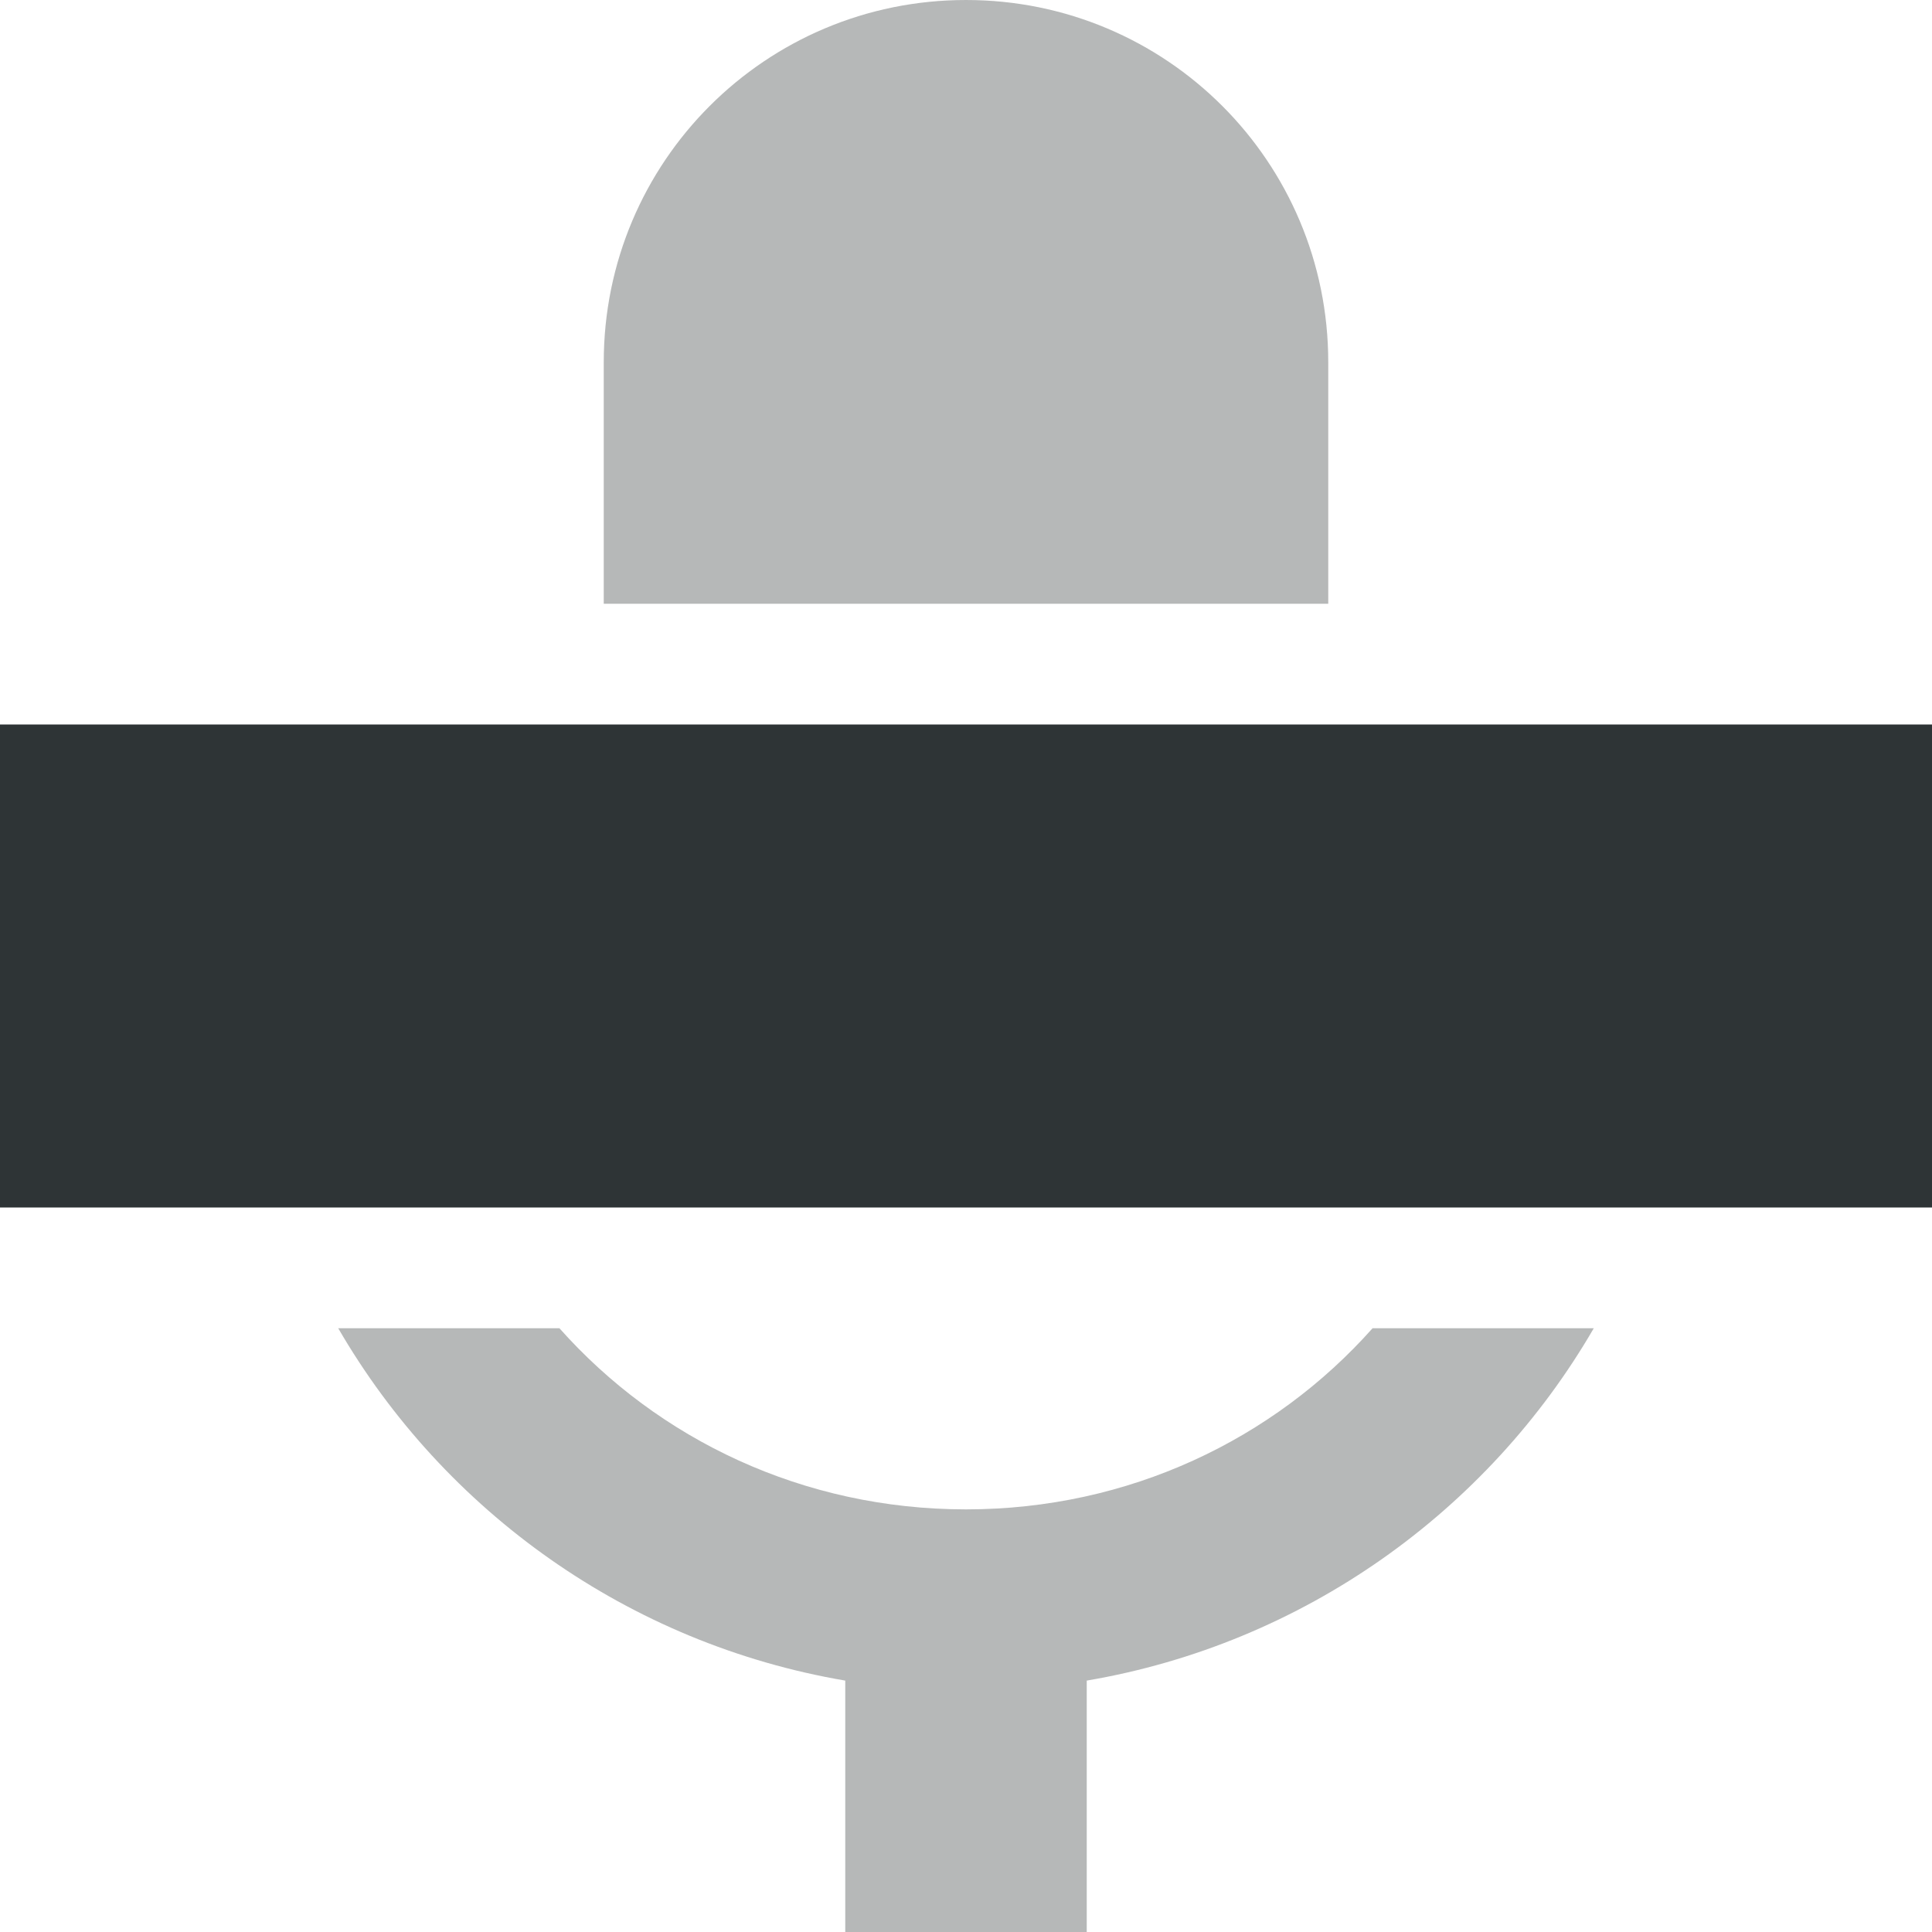
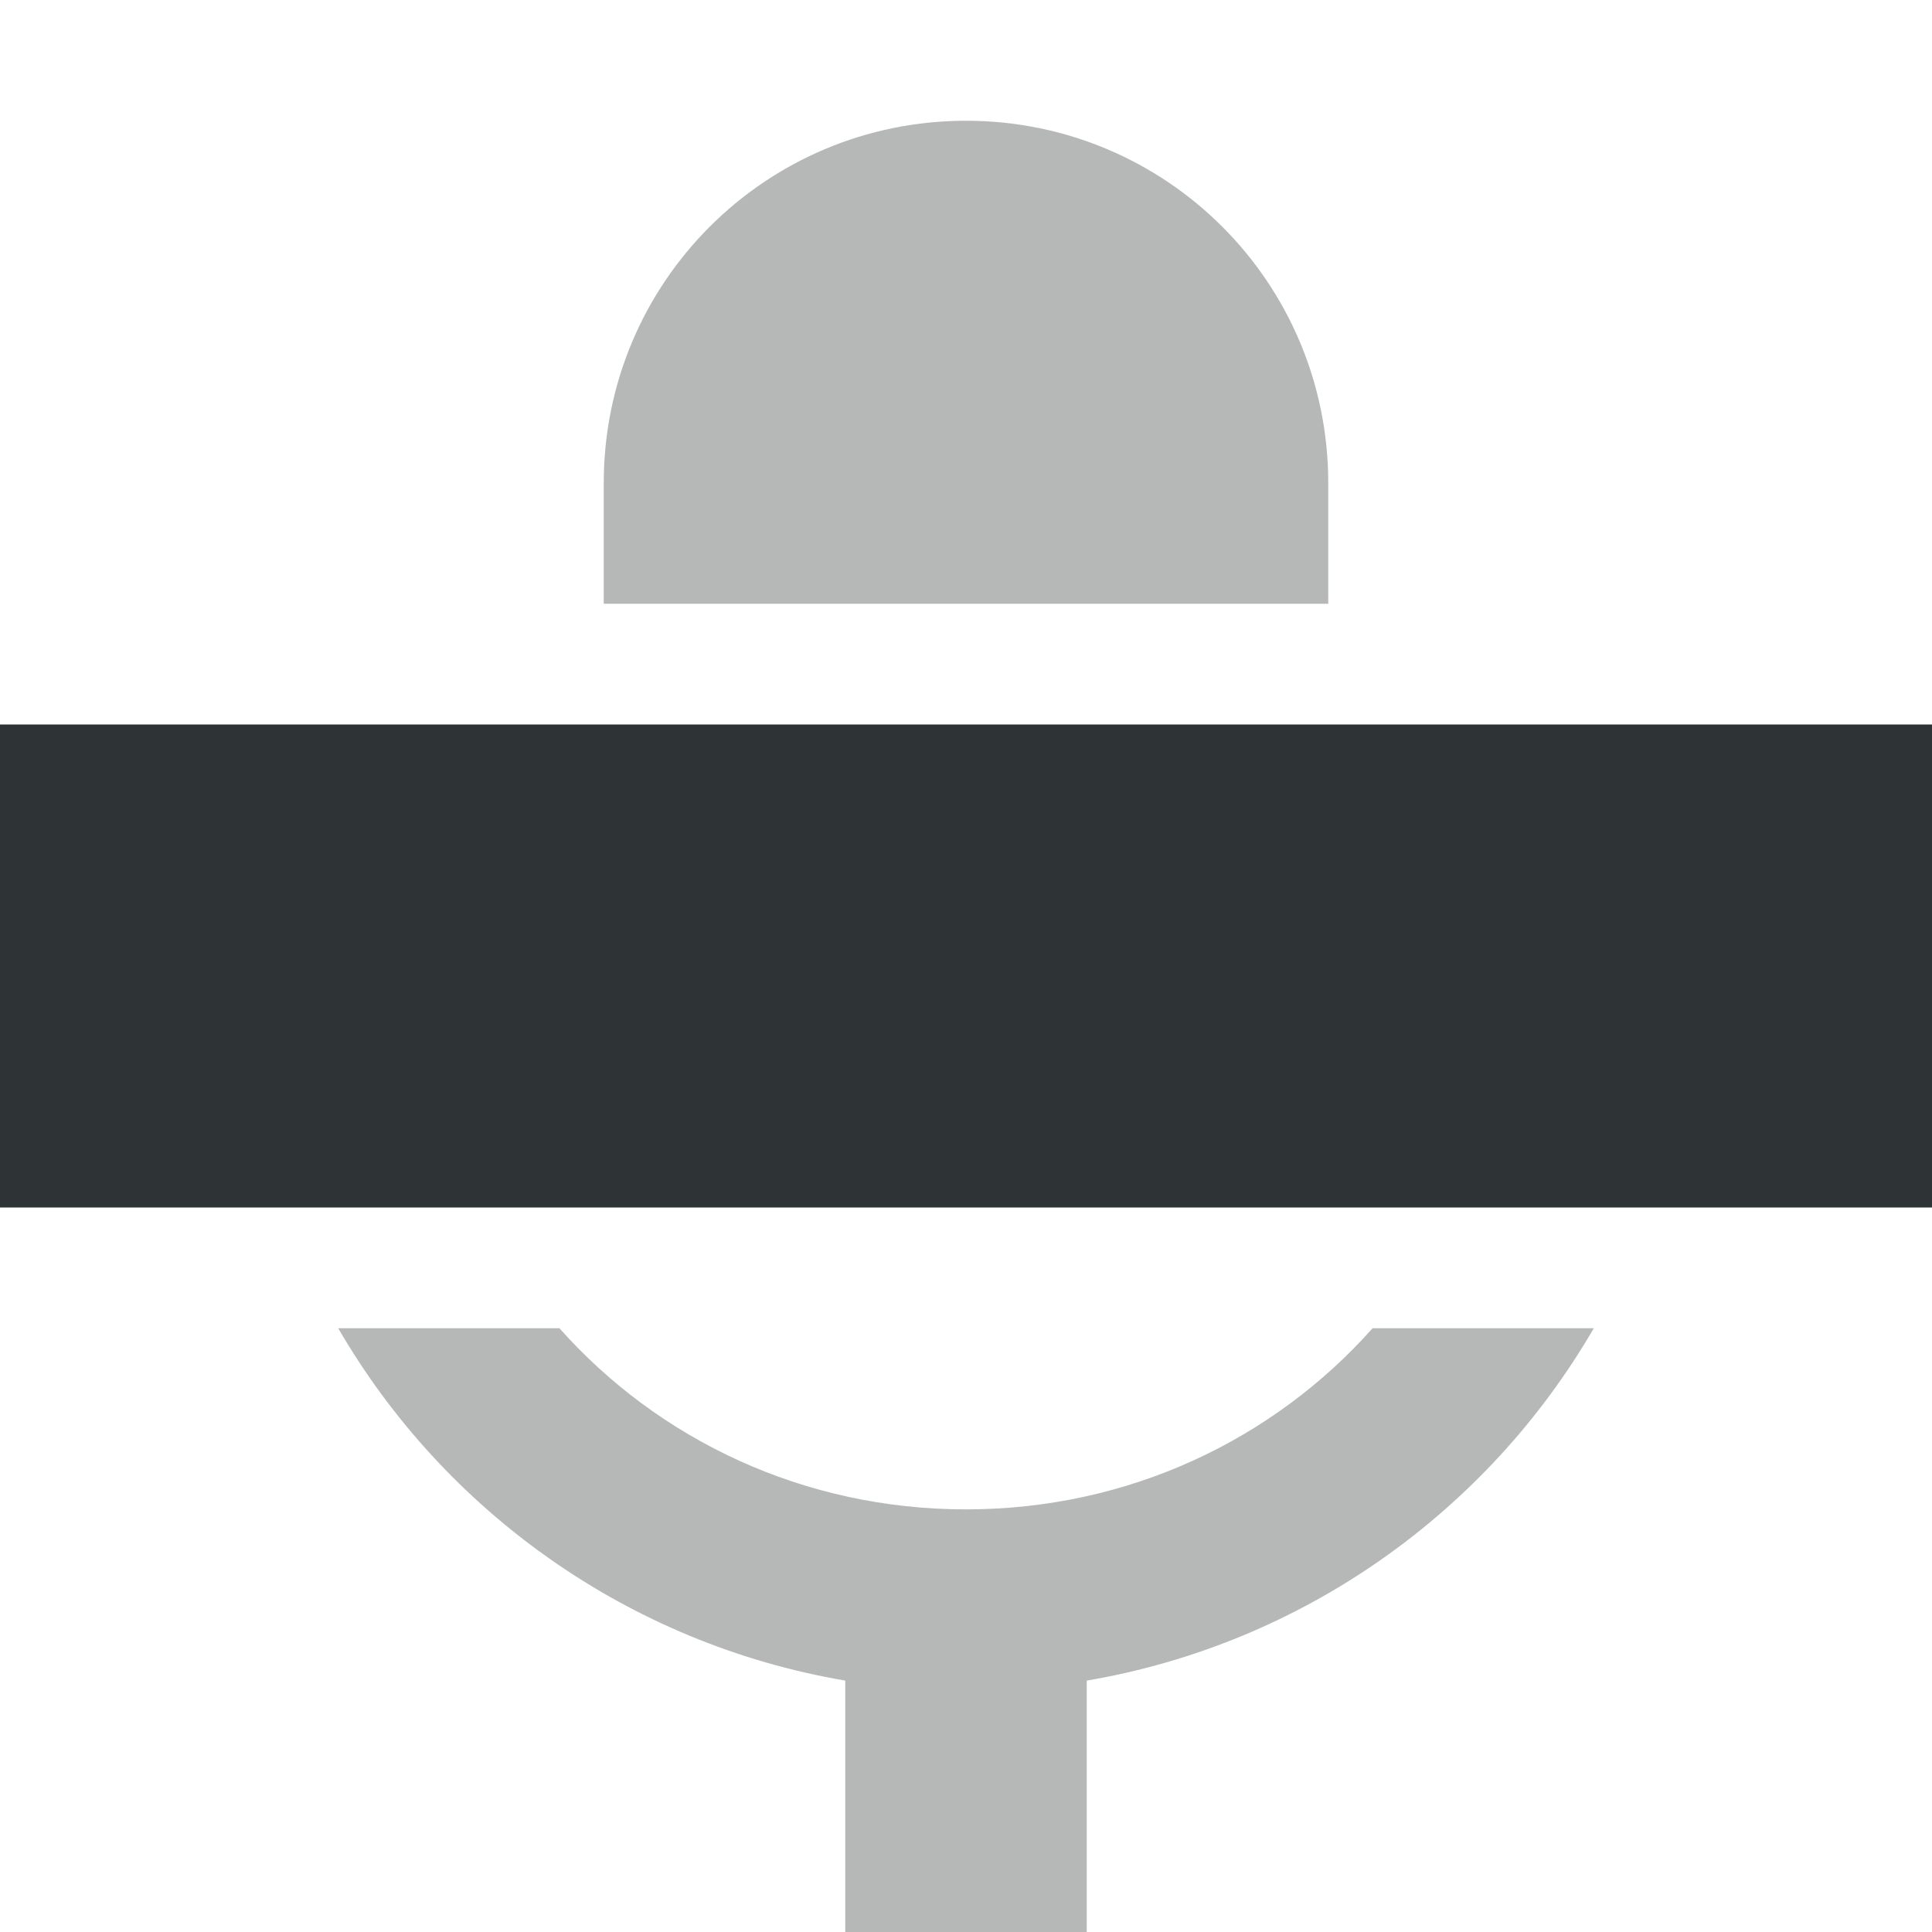
<svg xmlns="http://www.w3.org/2000/svg" height="16px" viewBox="0 0 16 16" width="16px">
-   <path d="m 8 0 c -1.66 0 -3 1.34 -3 3 v 2 h 6 v -2 c 0 -1.66 -1.34 -3 -3 -3 z m -5.199 11 c 0.879 1.516 2.406 2.613 4.199 2.918 v 2.082 h 2 v -2.082 c 1.793 -0.305 3.32 -1.402 4.199 -2.918 h -1.832 c -0.82 0.922 -2.02 1.5 -3.367 1.5 s -2.547 -0.578 -3.367 -1.5 z m 0 0" fill="#2e3434" fill-opacity="0.349" />
+   <path d="m 8 1 c -1.66 0 -3 1.34 -3 3 v 1 h 6 v -1 c 0 -1.66 -1.34 -3 -3 -3 z m -5.199 10 c 0.879 1.516 2.406 2.613 4.199 2.918 v 2.082 h 2 v -2.082 c 1.793 -0.305 3.32 -1.402 4.199 -2.918 h -1.832 c -0.82 0.922 -2.02 1.5 -3.367 1.5 s -2.547 -0.578 -3.367 -1.5 z m 0 0" fill="#2e3434" fill-opacity="0.349" />
  <path d="m 0 6 h 16 v 4 h -16 z m 0 0" fill="#2e3436" />
</svg>
